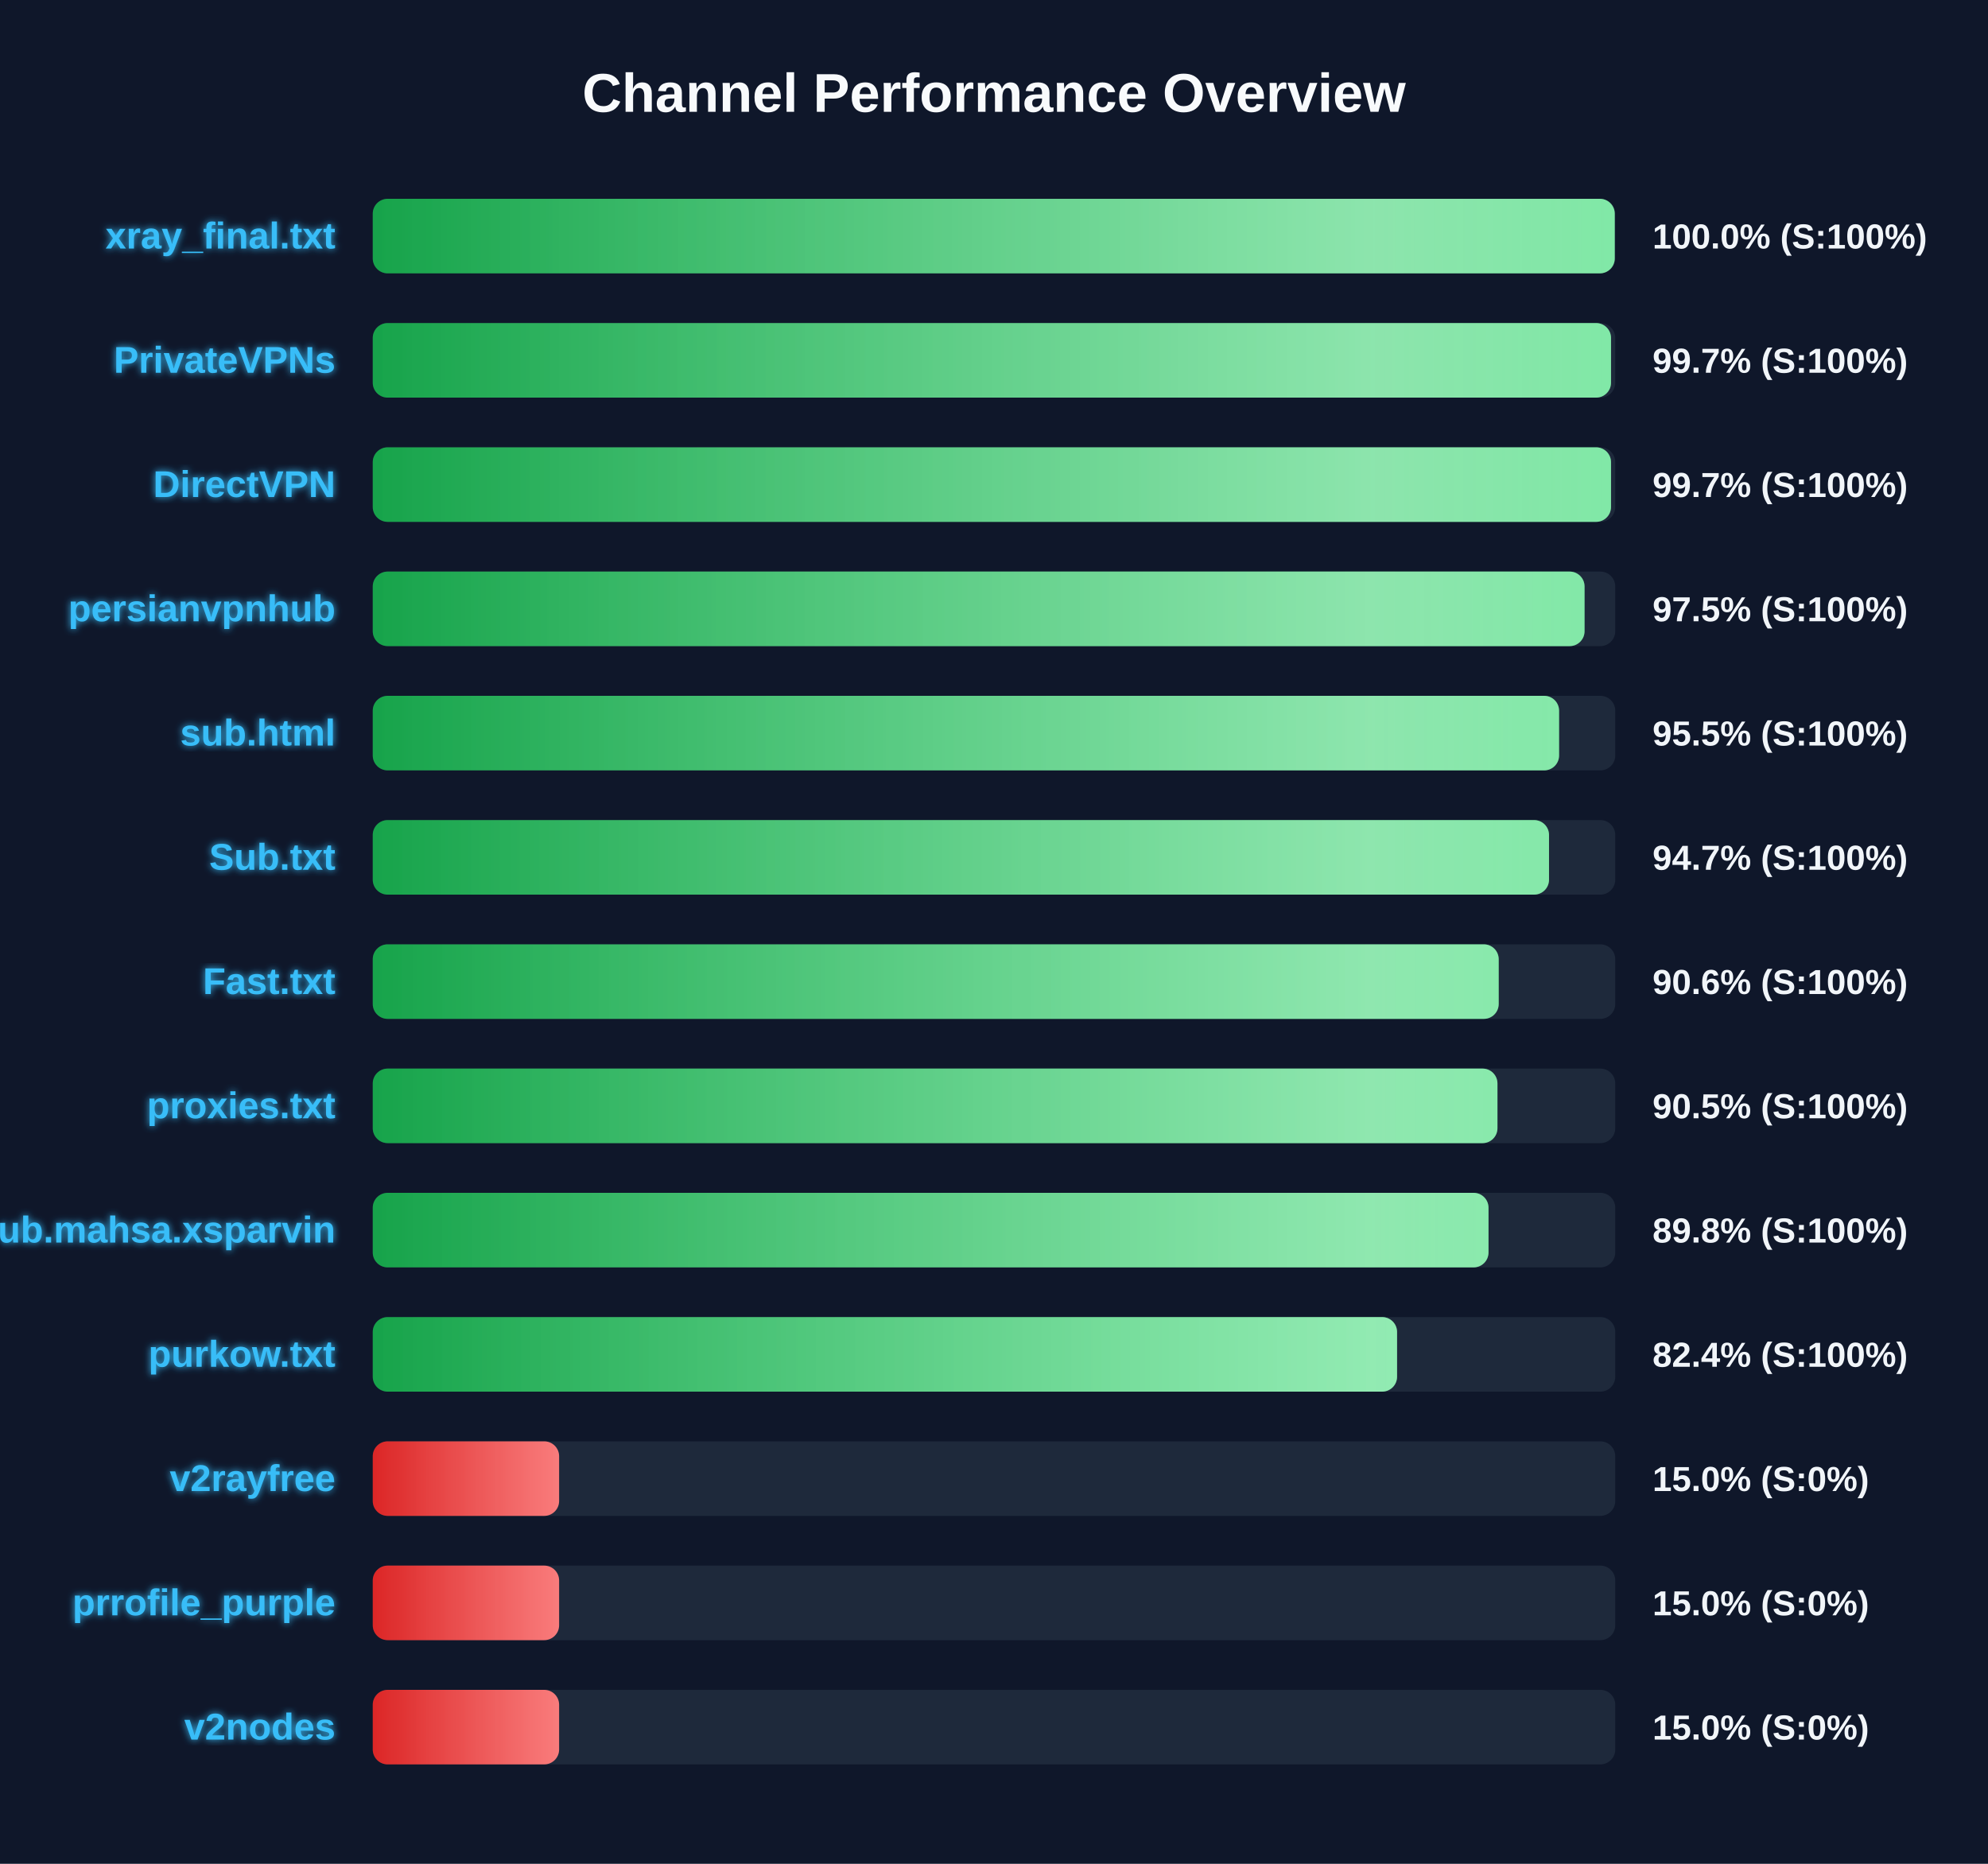
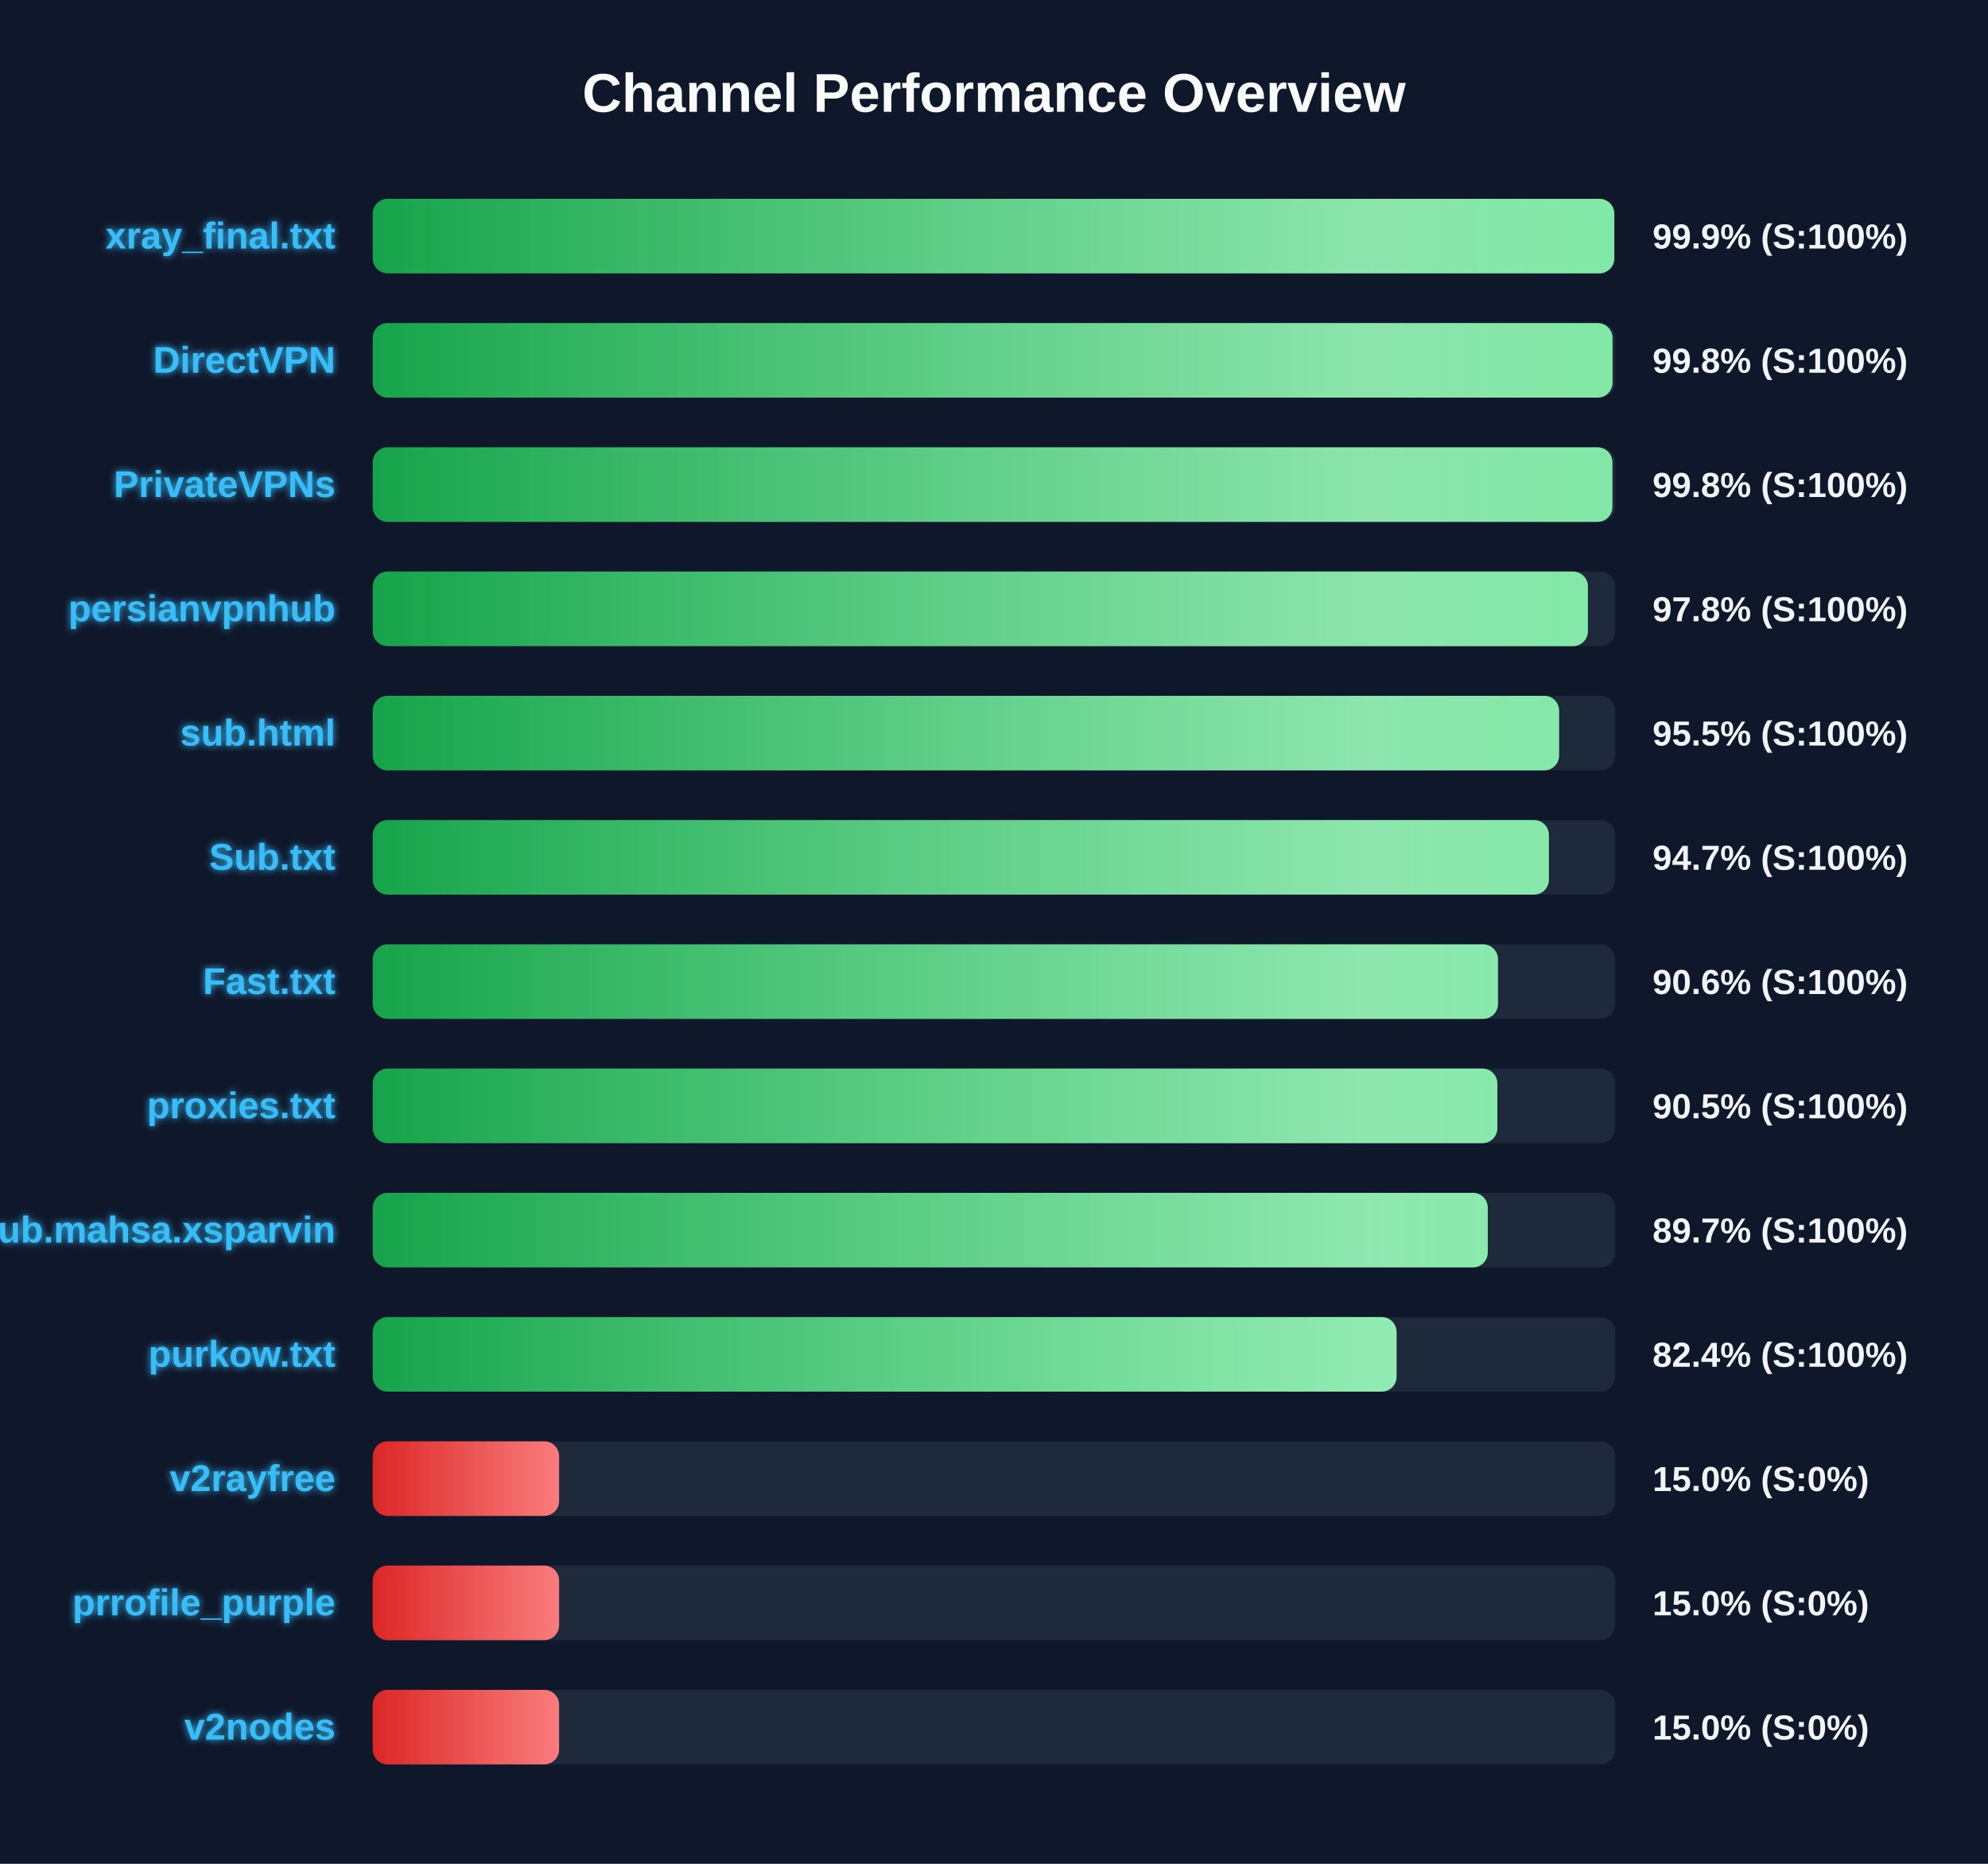
<svg xmlns="http://www.w3.org/2000/svg" width="800" height="750" version="1.1">
  <defs>
    <linearGradient id="grad-green" x1="0%" y1="0%" x2="100%" y2="0%">
      <stop offset="0%" stop-color="#16a34a" />
      <stop offset="100%" stop-color="#4ade80" />
    </linearGradient>
    <linearGradient id="grad-yellow" x1="0%" y1="0%" x2="100%" y2="0%">
      <stop offset="0%" stop-color="#ca8a04" />
      <stop offset="100%" stop-color="#fde047" />
    </linearGradient>
    <linearGradient id="grad-red" x1="0%" y1="0%" x2="100%" y2="0%">
      <stop offset="0%" stop-color="#dc2626" />
      <stop offset="100%" stop-color="#f87171" />
    </linearGradient>
    <linearGradient id="shimmer" x1="0%" y1="0%" x2="100%" y2="0%">
      <stop offset="0%" stop-color="rgba(255,255,255,0)" />
      <stop offset="50%" stop-color="rgba(255,255,255,0.4)" />
      <stop offset="100%" stop-color="rgba(255,255,255,0)" />
    </linearGradient>
    <filter id="glow" x="-20%" y="-20%" width="140%" height="140%">
      <feGaussianBlur stdDeviation="1.5" result="blur" />
      <feComposite in="SourceGraphic" in2="blur" operator="over" />
    </filter>
  </defs>
  <style>
        .bg-rect { fill: #0f172a; }
        .title { font: bold 22px 'Segoe UI', Arial, sans-serif; fill: #f8fafc; }
        .row { font: bold 15px 'Segoe UI', Arial, sans-serif; fill: #38bdf8; filter: url(#glow); }
        .score { font: bold 14px 'Segoe UI', Arial, sans-serif; fill: #f1f5f9; }
        @keyframes shimmer-anim {
            0% { transform: translateX(-100%); }
            100% { transform: translateX(200%); }
        }
        .shimmer-rect {
            animation: shimmer-anim 2.5s infinite linear;
        }
    </style>
  <rect width="100%" height="100%" class="bg-rect" />
  <text x="400" y="45" text-anchor="middle" class="title">Channel Performance Overview</text>
  <rect x="150" y="80" width="500" height="30" fill="#1e293b" rx="6" />
  <clipPath id="clip-0">
-     <rect x="150" y="80" width="499.8" height="30" rx="6" />
+     <rect x="150" y="80" width="499.6" height="30" rx="6" />
  </clipPath>
-   <rect x="150" y="80" width="499.8" height="30" fill="url(#grad-green)" rx="6" />
+   <rect x="150" y="80" width="499.6" height="30" fill="url(#grad-green)" rx="6" />
  <g clip-path="url(#clip-0)">
    <rect x="150" y="80" width="100%" height="30" fill="url(#shimmer)" class="shimmer-rect" />
  </g>
  <text x="135" y="100" text-anchor="end" class="row">xray_final.txt</text>
-   <text x="665" y="100" text-anchor="start" class="score">100.0% (S:100%)</text>
+   <text x="665" y="100" text-anchor="start" class="score">99.9% (S:100%)</text>
  <rect x="150" y="130" width="500" height="30" fill="#1e293b" rx="6" />
  <clipPath id="clip-1">
-     <rect x="150" y="130" width="498.3" height="30" rx="6" />
+     <rect x="150" y="130" width="498.9" height="30" rx="6" />
  </clipPath>
-   <rect x="150" y="130" width="498.3" height="30" fill="url(#grad-green)" rx="6" />
+   <rect x="150" y="130" width="498.9" height="30" fill="url(#grad-green)" rx="6" />
  <g clip-path="url(#clip-1)">
    <rect x="150" y="130" width="100%" height="30" fill="url(#shimmer)" class="shimmer-rect" />
  </g>
-   <text x="135" y="150" text-anchor="end" class="row">PrivateVPNs</text>
-   <text x="665" y="150" text-anchor="start" class="score">99.7% (S:100%)</text>
+   <text x="135" y="150" text-anchor="end" class="row">DirectVPN</text>
+   <text x="665" y="150" text-anchor="start" class="score">99.8% (S:100%)</text>
  <rect x="150" y="180" width="500" height="30" fill="#1e293b" rx="6" />
  <clipPath id="clip-2">
-     <rect x="150" y="180" width="498.3" height="30" rx="6" />
+     <rect x="150" y="180" width="498.85" height="30" rx="6" />
  </clipPath>
-   <rect x="150" y="180" width="498.3" height="30" fill="url(#grad-green)" rx="6" />
+   <rect x="150" y="180" width="498.85" height="30" fill="url(#grad-green)" rx="6" />
  <g clip-path="url(#clip-2)">
    <rect x="150" y="180" width="100%" height="30" fill="url(#shimmer)" class="shimmer-rect" />
  </g>
-   <text x="135" y="200" text-anchor="end" class="row">DirectVPN</text>
-   <text x="665" y="200" text-anchor="start" class="score">99.7% (S:100%)</text>
+   <text x="135" y="200" text-anchor="end" class="row">PrivateVPNs</text>
+   <text x="665" y="200" text-anchor="start" class="score">99.8% (S:100%)</text>
  <rect x="150" y="230" width="500" height="30" fill="#1e293b" rx="6" />
  <clipPath id="clip-3">
-     <rect x="150" y="230" width="487.65" height="30" rx="6" />
+     <rect x="150" y="230" width="489.0" height="30" rx="6" />
  </clipPath>
-   <rect x="150" y="230" width="487.65" height="30" fill="url(#grad-green)" rx="6" />
+   <rect x="150" y="230" width="489.0" height="30" fill="url(#grad-green)" rx="6" />
  <g clip-path="url(#clip-3)">
    <rect x="150" y="230" width="100%" height="30" fill="url(#shimmer)" class="shimmer-rect" />
  </g>
  <text x="135" y="250" text-anchor="end" class="row">persianvpnhub</text>
-   <text x="665" y="250" text-anchor="start" class="score">97.5% (S:100%)</text>
+   <text x="665" y="250" text-anchor="start" class="score">97.8% (S:100%)</text>
  <rect x="150" y="280" width="500" height="30" fill="#1e293b" rx="6" />
  <clipPath id="clip-4">
    <rect x="150" y="280" width="477.4" height="30" rx="6" />
  </clipPath>
  <rect x="150" y="280" width="477.4" height="30" fill="url(#grad-green)" rx="6" />
  <g clip-path="url(#clip-4)">
    <rect x="150" y="280" width="100%" height="30" fill="url(#shimmer)" class="shimmer-rect" />
  </g>
  <text x="135" y="300" text-anchor="end" class="row">sub.html</text>
  <text x="665" y="300" text-anchor="start" class="score">95.5% (S:100%)</text>
  <rect x="150" y="330" width="500" height="30" fill="#1e293b" rx="6" />
  <clipPath id="clip-5">
-     <rect x="150" y="330" width="473.35" height="30" rx="6" />
+     <rect x="150" y="330" width="473.3" height="30" rx="6" />
  </clipPath>
-   <rect x="150" y="330" width="473.35" height="30" fill="url(#grad-green)" rx="6" />
+   <rect x="150" y="330" width="473.3" height="30" fill="url(#grad-green)" rx="6" />
  <g clip-path="url(#clip-5)">
    <rect x="150" y="330" width="100%" height="30" fill="url(#shimmer)" class="shimmer-rect" />
  </g>
  <text x="135" y="350" text-anchor="end" class="row">Sub.txt</text>
  <text x="665" y="350" text-anchor="start" class="score">94.7% (S:100%)</text>
  <rect x="150" y="380" width="500" height="30" fill="#1e293b" rx="6" />
  <clipPath id="clip-6">
-     <rect x="150" y="380" width="453.1" height="30" rx="6" />
+     <rect x="150" y="380" width="452.8" height="30" rx="6" />
  </clipPath>
-   <rect x="150" y="380" width="453.1" height="30" fill="url(#grad-green)" rx="6" />
+   <rect x="150" y="380" width="452.8" height="30" fill="url(#grad-green)" rx="6" />
  <g clip-path="url(#clip-6)">
    <rect x="150" y="380" width="100%" height="30" fill="url(#shimmer)" class="shimmer-rect" />
  </g>
  <text x="135" y="400" text-anchor="end" class="row">Fast.txt</text>
  <text x="665" y="400" text-anchor="start" class="score">90.6% (S:100%)</text>
  <rect x="150" y="430" width="500" height="30" fill="#1e293b" rx="6" />
  <clipPath id="clip-7">
-     <rect x="150" y="430" width="452.6" height="30" rx="6" />
+     <rect x="150" y="430" width="452.55" height="30" rx="6" />
  </clipPath>
-   <rect x="150" y="430" width="452.6" height="30" fill="url(#grad-green)" rx="6" />
+   <rect x="150" y="430" width="452.55" height="30" fill="url(#grad-green)" rx="6" />
  <g clip-path="url(#clip-7)">
    <rect x="150" y="430" width="100%" height="30" fill="url(#shimmer)" class="shimmer-rect" />
  </g>
  <text x="135" y="450" text-anchor="end" class="row">proxies.txt</text>
  <text x="665" y="450" text-anchor="start" class="score">90.5% (S:100%)</text>
  <rect x="150" y="480" width="500" height="30" fill="#1e293b" rx="6" />
  <clipPath id="clip-8">
-     <rect x="150" y="480" width="449.0" height="30" rx="6" />
+     <rect x="150" y="480" width="448.7" height="30" rx="6" />
  </clipPath>
-   <rect x="150" y="480" width="449.0" height="30" fill="url(#grad-green)" rx="6" />
+   <rect x="150" y="480" width="448.7" height="30" fill="url(#grad-green)" rx="6" />
  <g clip-path="url(#clip-8)">
    <rect x="150" y="480" width="100%" height="30" fill="url(#shimmer)" class="shimmer-rect" />
  </g>
  <text x="135" y="500" text-anchor="end" class="row">Sub.mahsa.xsparvin</text>
-   <text x="665" y="500" text-anchor="start" class="score">89.8% (S:100%)</text>
+   <text x="665" y="500" text-anchor="start" class="score">89.7% (S:100%)</text>
  <rect x="150" y="530" width="500" height="30" fill="#1e293b" rx="6" />
  <clipPath id="clip-9">
-     <rect x="150" y="530" width="412.2" height="30" rx="6" />
+     <rect x="150" y="530" width="412.0" height="30" rx="6" />
  </clipPath>
-   <rect x="150" y="530" width="412.2" height="30" fill="url(#grad-green)" rx="6" />
+   <rect x="150" y="530" width="412.0" height="30" fill="url(#grad-green)" rx="6" />
  <g clip-path="url(#clip-9)">
    <rect x="150" y="530" width="100%" height="30" fill="url(#shimmer)" class="shimmer-rect" />
  </g>
  <text x="135" y="550" text-anchor="end" class="row">purkow.txt</text>
  <text x="665" y="550" text-anchor="start" class="score">82.4% (S:100%)</text>
  <rect x="150" y="580" width="500" height="30" fill="#1e293b" rx="6" />
  <clipPath id="clip-10">
    <rect x="150" y="580" width="75.0" height="30" rx="6" />
  </clipPath>
  <rect x="150" y="580" width="75.0" height="30" fill="url(#grad-red)" rx="6" />
  <g clip-path="url(#clip-10)">
    <rect x="150" y="580" width="100%" height="30" fill="url(#shimmer)" class="shimmer-rect" />
  </g>
  <text x="135" y="600" text-anchor="end" class="row">v2rayfree</text>
  <text x="665" y="600" text-anchor="start" class="score">15.0% (S:0%)</text>
  <rect x="150" y="630" width="500" height="30" fill="#1e293b" rx="6" />
  <clipPath id="clip-11">
    <rect x="150" y="630" width="75.0" height="30" rx="6" />
  </clipPath>
  <rect x="150" y="630" width="75.0" height="30" fill="url(#grad-red)" rx="6" />
  <g clip-path="url(#clip-11)">
    <rect x="150" y="630" width="100%" height="30" fill="url(#shimmer)" class="shimmer-rect" />
  </g>
  <text x="135" y="650" text-anchor="end" class="row">prrofile_purple</text>
  <text x="665" y="650" text-anchor="start" class="score">15.0% (S:0%)</text>
  <rect x="150" y="680" width="500" height="30" fill="#1e293b" rx="6" />
  <clipPath id="clip-12">
    <rect x="150" y="680" width="75.0" height="30" rx="6" />
  </clipPath>
  <rect x="150" y="680" width="75.0" height="30" fill="url(#grad-red)" rx="6" />
  <g clip-path="url(#clip-12)">
    <rect x="150" y="680" width="100%" height="30" fill="url(#shimmer)" class="shimmer-rect" />
  </g>
  <text x="135" y="700" text-anchor="end" class="row">v2nodes</text>
  <text x="665" y="700" text-anchor="start" class="score">15.0% (S:0%)</text>
</svg>
